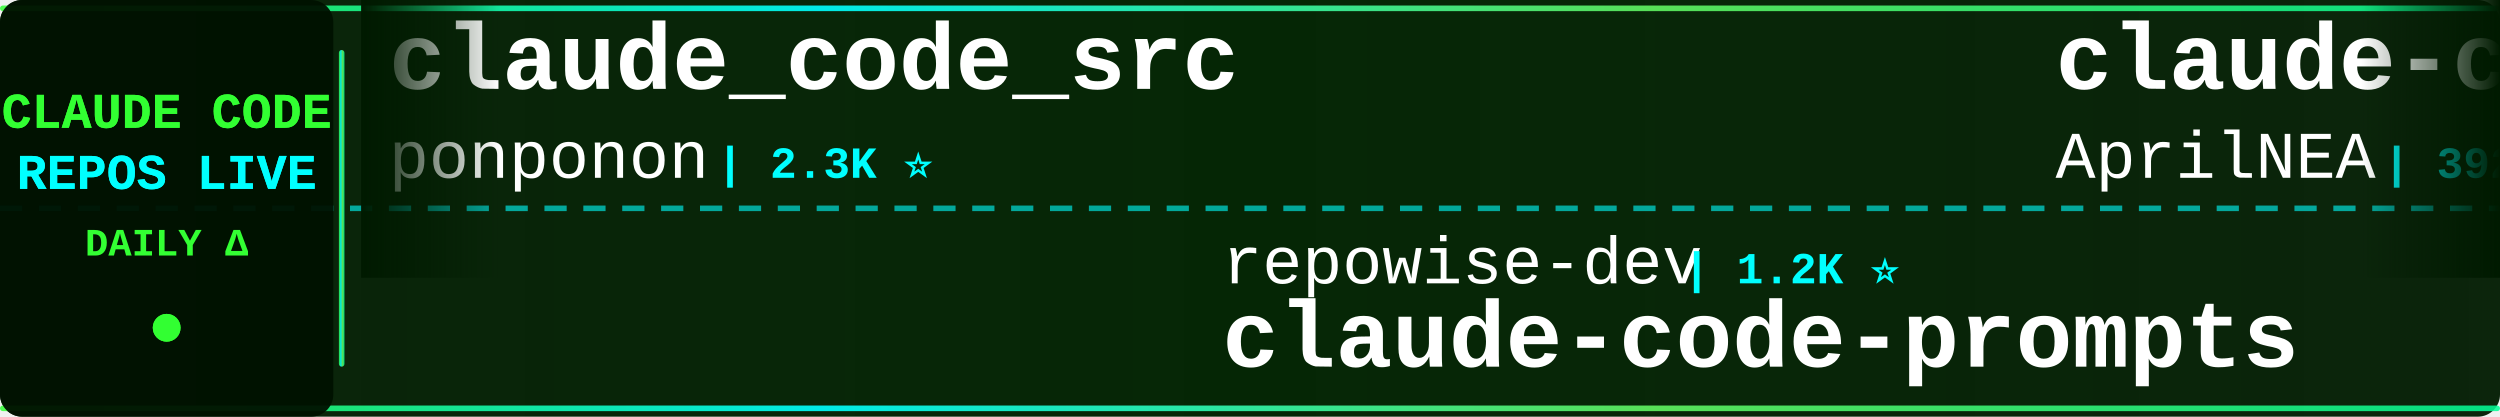
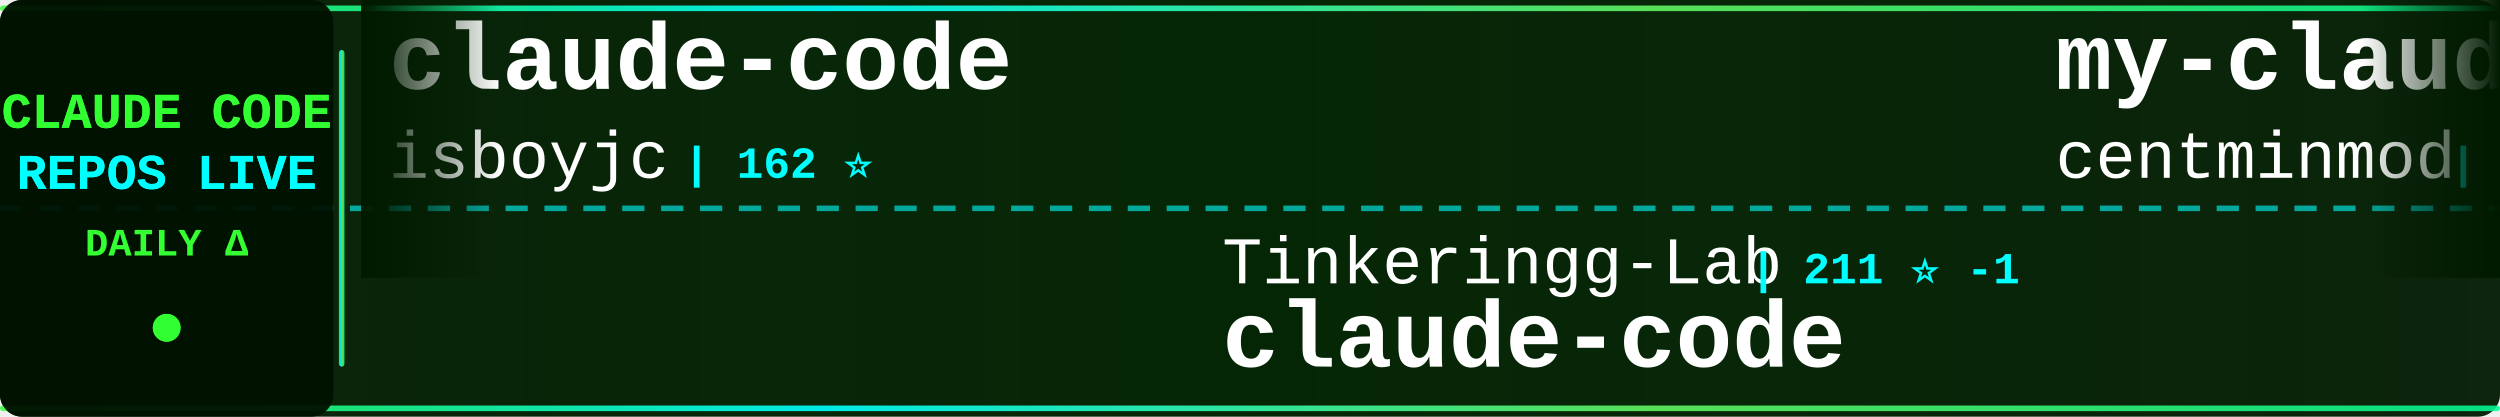
<svg xmlns="http://www.w3.org/2000/svg" width="900" height="150">
  <defs>
    <linearGradient id="tickerBg" x1="0%" y1="0%" x2="100%" y2="0%">
      <stop offset="0%" style="stop-color:#001a00;stop-opacity:0.95" />
      <stop offset="50%" style="stop-color:#002200;stop-opacity:0.98" />
      <stop offset="100%" style="stop-color:#001a00;stop-opacity:0.95" />
    </linearGradient>
    <linearGradient id="borderGrad" x1="0%" y1="0%" x2="100%" y2="0%">
      <stop offset="0%" style="stop-color:#33ff33;stop-opacity:0.85">
        <animate attributeName="stop-opacity" values="0.85;1;0.85" dur="2s" repeatCount="indefinite" />
      </stop>
      <stop offset="33%" style="stop-color:#00ffff;stop-opacity:0.9">
        <animate attributeName="stop-opacity" values="0.9;1;0.9" dur="2.2s" repeatCount="indefinite" />
      </stop>
      <stop offset="66%" style="stop-color:#66ff66;stop-opacity:0.85">
        <animate attributeName="stop-opacity" values="0.85;1;0.85" dur="1.8s" repeatCount="indefinite" />
      </stop>
      <stop offset="100%" style="stop-color:#00ff99;stop-opacity:0.85">
        <animate attributeName="stop-opacity" values="0.85;1;0.85" dur="2s" repeatCount="indefinite" />
      </stop>
    </linearGradient>
    <filter id="textGlow">
      <feGaussianBlur stdDeviation="0.1" result="coloredBlur" />
      <feMerge>
        <feMergeNode in="coloredBlur" />
        <feMergeNode in="SourceGraphic" />
      </feMerge>
    </filter>
    <filter id="metricGlow">
      <feGaussianBlur stdDeviation="0.2" result="coloredBlur" />
      <feMerge>
        <feMergeNode in="coloredBlur" />
        <feMergeNode in="SourceGraphic" />
      </feMerge>
    </filter>
    <linearGradient id="leftFade" x1="0%" y1="0%" x2="100%" y2="0%">
      <stop offset="0%" style="stop-color:#001a00;stop-opacity:1" />
      <stop offset="100%" style="stop-color:#001a00;stop-opacity:0" />
    </linearGradient>
    <linearGradient id="rightFade" x1="0%" y1="0%" x2="100%" y2="0%">
      <stop offset="0%" style="stop-color:#001a00;stop-opacity:0" />
      <stop offset="100%" style="stop-color:#001a00;stop-opacity:1" />
    </linearGradient>
  </defs>
  <rect width="900" height="150" fill="url(#tickerBg)" rx="8" />
  <rect x="0" y="2" width="900" height="2" fill="url(#borderGrad)" rx="1" />
  <rect x="0" y="146" width="900" height="2" fill="url(#borderGrad)" rx="1" />
  <line x1="0" y1="75" x2="900" y2="75" stroke="#00ffff" stroke-width="2" stroke-dasharray="8 6" opacity="0.6" />
  <rect x="0" y="0" width="120" height="150" fill="#001100" opacity="0.95" rx="8" />
  <text x="60" y="46" font-family="'Courier New', monospace" font-size="18" font-weight="bold" fill="#33ff33" text-anchor="middle" filter="url(#textGlow)">
    CLAUDE CODE
  </text>
  <text x="60" y="68" font-family="'Courier New', monospace" font-size="18" font-weight="bold" fill="#00ffff" text-anchor="middle" filter="url(#textGlow)">
    REPOS LIVE
  </text>
  <text x="60" y="92" font-family="'Courier New', monospace" font-size="14" font-weight="bold" fill="#33ff33" text-anchor="middle">
    DAILY Δ
  </text>
  <circle cx="60" cy="118" r="5" fill="#33ff33" filter="url(#metricGlow)">
    <animate attributeName="r" values="4;6;4" dur="1.5s" repeatCount="indefinite" />
    <animate attributeName="opacity" values="0.6;1;0.6" dur="1.5s" repeatCount="indefinite" />
  </circle>
  <rect x="122" y="18" width="2" height="114" fill="url(#borderGrad)" rx="1" />
  <clipPath id="tickerClip">
    <rect x="130" y="0" width="770" height="150" />
  </clipPath>
  <g clip-path="url(#tickerClip)">
    <g id="tickerItems">
      <animateTransform attributeName="transform" attributeType="XML" type="translate" from="0 0" to="-3000 0" dur="54s" repeatCount="indefinite" />
      <g transform="translate(0, 0)">
-         <text x="140" y="32" font-family="'Courier New', monospace" font-size="34" font-weight="bold" fill="#ffffff">claude_code_src</text>
-         <text x="140" y="64" font-family="'Courier New', monospace" font-size="24" font-weight="normal" fill="#ffffff" opacity="1.0">ponponon</text>
-         <text x="258" y="64" font-family="'Courier New', monospace" font-size="16" font-weight="bold" fill="#00ffff"> | 2.3K ⭐</text>
+         <text x="140" y="32" font-family="'Courier New', monospace" font-size="34" font-weight="bold" fill="#ffffff">claude-code</text>
+         <text x="140" y="64" font-family="'Courier New', monospace" font-size="24" font-weight="normal" fill="#ffffff" opacity="1.0">isboyjc</text>
+         <text x="246" y="64" font-family="'Courier New', monospace" font-size="16" font-weight="bold" fill="#00ffff"> | 162 ⭐</text>
      </g>
      <g transform="translate(300, 0)">
-         <text x="140" y="102" font-family="'Courier New', monospace" font-size="24" font-weight="normal" fill="#ffffff" opacity="1.0">repowise-dev</text>
-         <text x="306" y="102" font-family="'Courier New', monospace" font-size="16" font-weight="bold" fill="#00ffff"> | 1.2K ⭐</text>
-         <text x="140" y="132" font-family="'Courier New', monospace" font-size="34" font-weight="bold" fill="#ffffff">claude-code-prompts</text>
+         <text x="140" y="102" font-family="'Courier New', monospace" font-size="24" font-weight="normal" fill="#ffffff" opacity="1.0">Tinkeringg-Lab</text>
+         <text x="330" y="102" font-family="'Courier New', monospace" font-size="16" font-weight="bold" fill="#00ffff"> | 211 ⭐ -1</text>
+         <text x="140" y="132" font-family="'Courier New', monospace" font-size="34" font-weight="bold" fill="#ffffff">claude-code</text>
      </g>
      <g transform="translate(600, 0)">
-         <text x="140" y="32" font-family="'Courier New', monospace" font-size="34" font-weight="bold" fill="#ffffff">claude-code-source</text>
-         <text x="140" y="64" font-family="'Courier New', monospace" font-size="24" font-weight="normal" fill="#ffffff" opacity="1.0">AprilNEA</text>
-         <text x="258" y="64" font-family="'Courier New', monospace" font-size="16" font-weight="bold" fill="#00ffff"> | 392 ⭐</text>
+         <text x="140" y="32" font-family="'Courier New', monospace" font-size="34" font-weight="bold" fill="#ffffff">my-claude-code-setup</text>
+         <text x="140" y="64" font-family="'Courier New', monospace" font-size="24" font-weight="normal" fill="#ffffff" opacity="1.0">centminmod</text>
+         <text x="282" y="64" font-family="'Courier New', monospace" font-size="16" font-weight="bold" fill="#00ffff"> | 2.5K ⭐</text>
      </g>
      <g transform="translate(900, 0)">
-         <text x="140" y="102" font-family="'Courier New', monospace" font-size="24" font-weight="normal" fill="#ffffff" opacity="1.0">Pimzino</text>
-         <text x="246" y="102" font-family="'Courier New', monospace" font-size="16" font-weight="bold" fill="#00ffff"> | 3.8K ⭐</text>
-         <text x="140" y="132" font-family="'Courier New', monospace" font-size="34" font-weight="bold" fill="#ffffff">claude-code-spec-workflo...</text>
+         <text x="140" y="102" font-family="'Courier New', monospace" font-size="24" font-weight="normal" fill="#ffffff" opacity="1.0">SeemSeam</text>
+         <text x="258" y="102" font-family="'Courier New', monospace" font-size="16" font-weight="bold" fill="#00ffff"> | 3.3K ⭐ +1</text>
+         <text x="140" y="132" font-family="'Courier New', monospace" font-size="34" font-weight="bold" fill="#ffffff">claude_codex_bridge</text>
      </g>
      <g transform="translate(1200, 0)">
-         <text x="140" y="32" font-family="'Courier New', monospace" font-size="34" font-weight="bold" fill="#ffffff">Claude-Code</text>
-         <text x="140" y="64" font-family="'Courier New', monospace" font-size="24" font-weight="normal" fill="#ffffff" opacity="1.0">OrcaWhisper</text>
-         <text x="294" y="64" font-family="'Courier New', monospace" font-size="16" font-weight="bold" fill="#00ffff"> | 86 ⭐</text>
+         <text x="140" y="32" font-family="'Courier New', monospace" font-size="34" font-weight="bold" fill="#ffffff">Open-ClaudeCode</text>
+         <text x="140" y="64" font-family="'Courier New', monospace" font-size="24" font-weight="normal" fill="#ffffff" opacity="1.0">LING71671</text>
+         <text x="270" y="64" font-family="'Courier New', monospace" font-size="16" font-weight="bold" fill="#00ffff"> | 926 ⭐</text>
      </g>
      <g transform="translate(1500, 0)">
+         <text x="140" y="102" font-family="'Courier New', monospace" font-size="24" font-weight="normal" fill="#ffffff" opacity="1.0">codeaashu</text>
+         <text x="270" y="102" font-family="'Courier New', monospace" font-size="16" font-weight="bold" fill="#00ffff"> | 3.1K ⭐ -1</text>
+         <text x="140" y="132" font-family="'Courier New', monospace" font-size="34" font-weight="bold" fill="#ffffff">claude-code</text>
+       </g>
+       <g transform="translate(1800, 0)">
+         <text x="140" y="32" font-family="'Courier New', monospace" font-size="34" font-weight="bold" fill="#ffffff">claude-code-from-source</text>
+         <text x="140" y="64" font-family="'Courier New', monospace" font-size="24" font-weight="normal" fill="#ffffff" opacity="1.0">alejandrobalderas</text>
+         <text x="366" y="64" font-family="'Courier New', monospace" font-size="16" font-weight="bold" fill="#00ffff"> | 2.7K ⭐</text>
+       </g>
+       <g transform="translate(2100, 0)">
+         <text x="140" y="102" font-family="'Courier New', monospace" font-size="24" font-weight="normal" fill="#ffffff" opacity="1.0">Alishahryar1</text>
+         <text x="306" y="102" font-family="'Courier New', monospace" font-size="16" font-weight="bold" fill="#00ffff"> | 42.0K ⭐ +86</text>
+         <text x="140" y="132" font-family="'Courier New', monospace" font-size="34" font-weight="bold" fill="#ffffff">free-claude-code</text>
+       </g>
+       <g transform="translate(2400, 0)">
+         <text x="140" y="32" font-family="'Courier New', monospace" font-size="34" font-weight="bold" fill="#ffffff">edmunds-claude-code</text>
+         <text x="140" y="64" font-family="'Courier New', monospace" font-size="24" font-weight="normal" fill="#ffffff" opacity="1.0">edmund-io</text>
+         <text x="270" y="64" font-family="'Courier New', monospace" font-size="16" font-weight="bold" fill="#00ffff"> | 1.5K ⭐</text>
+       </g>
+       <g transform="translate(2700, 0)">
        <text x="140" y="102" font-family="'Courier New', monospace" font-size="24" font-weight="normal" fill="#ffffff" opacity="1.0">chauncygu</text>
-         <text x="270" y="102" font-family="'Courier New', monospace" font-size="16" font-weight="bold" fill="#00ffff"> | 2.8K ⭐</text>
+         <text x="270" y="102" font-family="'Courier New', monospace" font-size="16" font-weight="bold" fill="#00ffff"> | 2.8K ⭐ +1</text>
        <text x="140" y="132" font-family="'Courier New', monospace" font-size="34" font-weight="bold" fill="#ffffff">collection-claude-code-s...</text>
      </g>
-       <g transform="translate(1800, 0)">
+       <g transform="translate(3000, 0)">
        <text x="140" y="32" font-family="'Courier New', monospace" font-size="34" font-weight="bold" fill="#ffffff">claude-code</text>
-         <text x="140" y="64" font-family="'Courier New', monospace" font-size="24" font-weight="normal" fill="#ffffff" opacity="1.0">claude-code-best</text>
-         <text x="354" y="64" font-family="'Courier New', monospace" font-size="16" font-weight="bold" fill="#00ffff"> | 21.5K ⭐ +17</text>
+         <text x="140" y="64" font-family="'Courier New', monospace" font-size="24" font-weight="normal" fill="#ffffff" opacity="1.0">isboyjc</text>
+         <text x="246" y="64" font-family="'Courier New', monospace" font-size="16" font-weight="bold" fill="#00ffff"> | 162 ⭐</text>
      </g>
-       <g transform="translate(2100, 0)">
-         <text x="140" y="102" font-family="'Courier New', monospace" font-size="24" font-weight="normal" fill="#ffffff" opacity="1.0">Donchitos</text>
-         <text x="270" y="102" font-family="'Courier New', monospace" font-size="16" font-weight="bold" fill="#00ffff"> | 23.4K ⭐ +9</text>
-         <text x="140" y="132" font-family="'Courier New', monospace" font-size="34" font-weight="bold" fill="#ffffff">Claude-Code-Game-Studios</text>
-       </g>
-       <g transform="translate(2400, 0)">
-         <text x="140" y="32" font-family="'Courier New', monospace" font-size="34" font-weight="bold" fill="#ffffff">claude-code-source</text>
-         <text x="140" y="64" font-family="'Courier New', monospace" font-size="24" font-weight="normal" fill="#ffffff" opacity="1.0">JrCx7scC</text>
-         <text x="258" y="64" font-family="'Courier New', monospace" font-size="16" font-weight="bold" fill="#00ffff"> | 371 ⭐</text>
-       </g>
-       <g transform="translate(2700, 0)">
+       <g transform="translate(3300, 0)">
        <text x="140" y="102" font-family="'Courier New', monospace" font-size="24" font-weight="normal" fill="#ffffff" opacity="1.0">Tinkeringg-Lab</text>
-         <text x="330" y="102" font-family="'Courier New', monospace" font-size="16" font-weight="bold" fill="#00ffff"> | 212 ⭐</text>
+         <text x="330" y="102" font-family="'Courier New', monospace" font-size="16" font-weight="bold" fill="#00ffff"> | 211 ⭐ -1</text>
        <text x="140" y="132" font-family="'Courier New', monospace" font-size="34" font-weight="bold" fill="#ffffff">claude-code</text>
      </g>
-       <g transform="translate(3000, 0)">
-         <text x="140" y="32" font-family="'Courier New', monospace" font-size="34" font-weight="bold" fill="#ffffff">claude_code_src</text>
-         <text x="140" y="64" font-family="'Courier New', monospace" font-size="24" font-weight="normal" fill="#ffffff" opacity="1.0">ponponon</text>
-         <text x="258" y="64" font-family="'Courier New', monospace" font-size="16" font-weight="bold" fill="#00ffff"> | 2.3K ⭐</text>
-       </g>
-       <g transform="translate(3300, 0)">
-         <text x="140" y="102" font-family="'Courier New', monospace" font-size="24" font-weight="normal" fill="#ffffff" opacity="1.0">repowise-dev</text>
-         <text x="306" y="102" font-family="'Courier New', monospace" font-size="16" font-weight="bold" fill="#00ffff"> | 1.2K ⭐</text>
-         <text x="140" y="132" font-family="'Courier New', monospace" font-size="34" font-weight="bold" fill="#ffffff">claude-code-prompts</text>
-       </g>
      <g transform="translate(3600, 0)">
-         <text x="140" y="32" font-family="'Courier New', monospace" font-size="34" font-weight="bold" fill="#ffffff">claude-code-source</text>
-         <text x="140" y="64" font-family="'Courier New', monospace" font-size="24" font-weight="normal" fill="#ffffff" opacity="1.0">AprilNEA</text>
-         <text x="258" y="64" font-family="'Courier New', monospace" font-size="16" font-weight="bold" fill="#00ffff"> | 392 ⭐</text>
+         <text x="140" y="32" font-family="'Courier New', monospace" font-size="34" font-weight="bold" fill="#ffffff">my-claude-code-setup</text>
+         <text x="140" y="64" font-family="'Courier New', monospace" font-size="24" font-weight="normal" fill="#ffffff" opacity="1.0">centminmod</text>
+         <text x="282" y="64" font-family="'Courier New', monospace" font-size="16" font-weight="bold" fill="#00ffff"> | 2.5K ⭐</text>
      </g>
      <g transform="translate(3900, 0)">
-         <text x="140" y="102" font-family="'Courier New', monospace" font-size="24" font-weight="normal" fill="#ffffff" opacity="1.0">Pimzino</text>
-         <text x="246" y="102" font-family="'Courier New', monospace" font-size="16" font-weight="bold" fill="#00ffff"> | 3.8K ⭐</text>
-         <text x="140" y="132" font-family="'Courier New', monospace" font-size="34" font-weight="bold" fill="#ffffff">claude-code-spec-workflo...</text>
+         <text x="140" y="102" font-family="'Courier New', monospace" font-size="24" font-weight="normal" fill="#ffffff" opacity="1.0">SeemSeam</text>
+         <text x="258" y="102" font-family="'Courier New', monospace" font-size="16" font-weight="bold" fill="#00ffff"> | 3.3K ⭐ +1</text>
+         <text x="140" y="132" font-family="'Courier New', monospace" font-size="34" font-weight="bold" fill="#ffffff">claude_codex_bridge</text>
      </g>
    </g>
  </g>
  <rect x="130" y="0" width="50" height="100" fill="url(#leftFade)" />
  <rect x="850" y="0" width="50" height="100" fill="url(#rightFade)" />
</svg>
